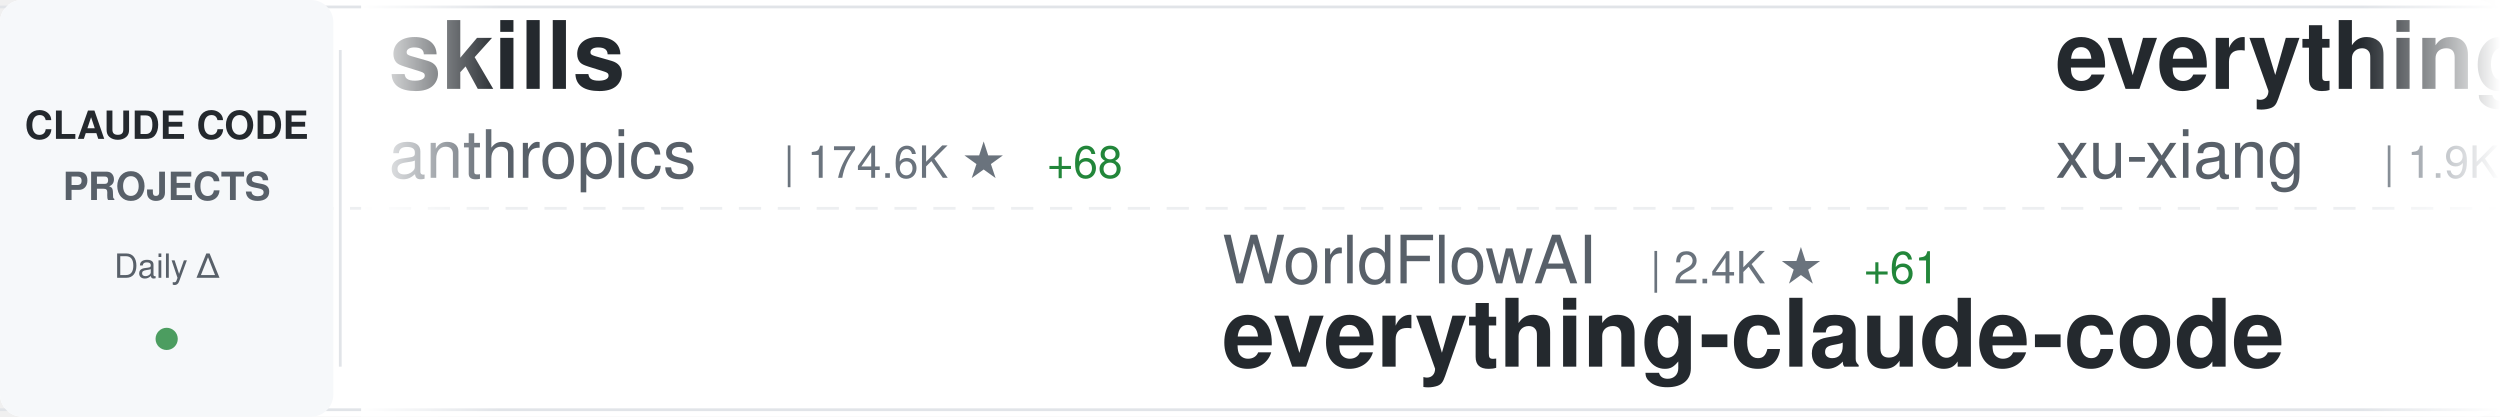
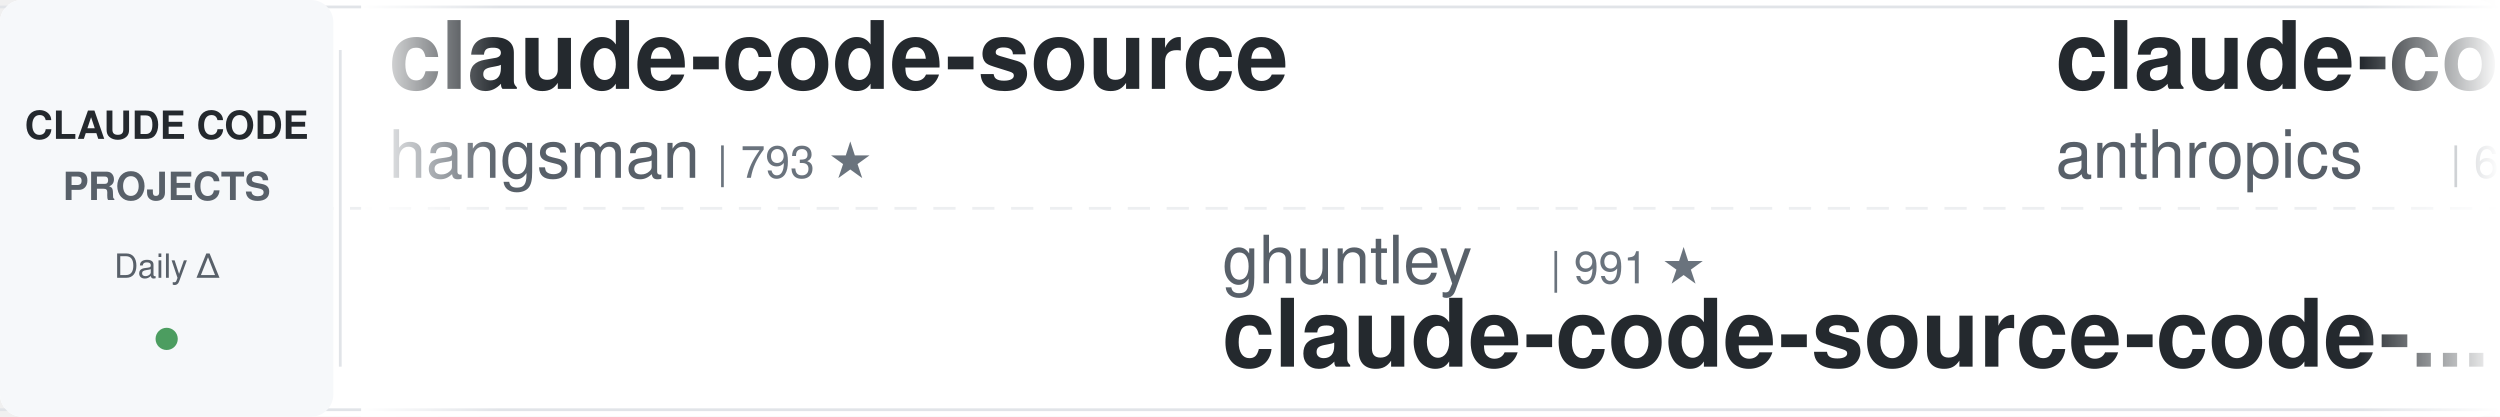
<svg xmlns="http://www.w3.org/2000/svg" width="900" height="150">
  <defs>
    <linearGradient id="awesomeLeftFade" x1="0%" y1="0%" x2="100%" y2="0%">
      <stop offset="0%" style="stop-color:#ffffff;stop-opacity:1" />
      <stop offset="100%" style="stop-color:#ffffff;stop-opacity:0" />
    </linearGradient>
    <linearGradient id="awesomeRightFade" x1="0%" y1="0%" x2="100%" y2="0%">
      <stop offset="0%" style="stop-color:#ffffff;stop-opacity:0" />
      <stop offset="100%" style="stop-color:#ffffff;stop-opacity:1" />
    </linearGradient>
  </defs>
  <rect width="900" height="150" fill="#ffffff" rx="8" />
  <rect x="0" y="2" width="900" height="1" fill="#e1e4e8" />
  <rect x="0" y="147" width="900" height="1" fill="#e1e4e8" />
  <line x1="0" y1="75" x2="900" y2="75" stroke="#e1e4e8" stroke-width="1" stroke-dasharray="8 6" opacity="0.6" />
  <rect x="0" y="0" width="120" height="150" fill="#f6f8fa" rx="8" />
  <text x="60" y="50" font-family="-apple-system, BlinkMacSystemFont, 'Segoe UI', Helvetica, Arial, sans-serif" font-size="14" font-weight="600" fill="#24292e" text-anchor="middle">CLAUDE CODE</text>
  <text x="60" y="72" font-family="-apple-system, BlinkMacSystemFont, 'Segoe UI', Helvetica, Arial, sans-serif" font-size="14" font-weight="600" fill="#586069" text-anchor="middle">PROJECTS</text>
  <text x="60" y="100" font-family="-apple-system, BlinkMacSystemFont, 'Segoe UI', Helvetica, Arial, sans-serif" font-size="12" font-weight="500" fill="#586069" text-anchor="middle">Daily Δ</text>
  <circle cx="60" cy="122" r="4" fill="#22863a" opacity="0.8" />
  <rect x="122" y="18" width="1" height="114" fill="#e1e4e8" />
  <clipPath id="awesomeTickerClip">
    <rect x="130" y="0" width="770" height="150" />
  </clipPath>
  <g clip-path="url(#awesomeTickerClip)">
    <g id="awesomeTickerItems">
      <animateTransform attributeName="transform" attributeType="XML" type="translate" from="0 0" to="-3000 0" dur="54s" repeatCount="indefinite" />
      <g transform="translate(0, 0)">
-         <text x="140" y="32" font-family="-apple-system, BlinkMacSystemFont, 'Segoe UI', Helvetica, Arial, sans-serif" font-size="34" font-weight="600" fill="#24292e">skills</text>
-         <text x="140" y="64" font-family="-apple-system, BlinkMacSystemFont, 'Segoe UI', Helvetica, Arial, sans-serif" font-size="24" font-weight="400" fill="#586069">anthropics</text>
-         <text x="282" y="64" font-family="-apple-system, BlinkMacSystemFont, 'Segoe UI', Helvetica, Arial, sans-serif" font-size="16" font-weight="500" fill="#6a737d">| 174.6K ★</text>
-         <text x="377" y="64" font-family="-apple-system, BlinkMacSystemFont, 'Segoe UI', Helvetica, Arial, sans-serif" font-size="16" font-weight="500" fill="#22863a"> +68</text>
+         <text x="140" y="32" font-family="-apple-system, BlinkMacSystemFont, 'Segoe UI', Helvetica, Arial, sans-serif" font-size="34" font-weight="600" fill="#24292e">claude-code-source</text>
+         <text x="140" y="64" font-family="-apple-system, BlinkMacSystemFont, 'Segoe UI', Helvetica, Arial, sans-serif" font-size="24" font-weight="400" fill="#586069">hangsman</text>
+         <text x="258" y="64" font-family="-apple-system, BlinkMacSystemFont, 'Segoe UI', Helvetica, Arial, sans-serif" font-size="16" font-weight="500" fill="#6a737d">| 793 ★</text>
      </g>
      <g transform="translate(300, 0)">
-         <text x="140" y="102" font-family="-apple-system, BlinkMacSystemFont, 'Segoe UI', Helvetica, Arial, sans-serif" font-size="24" font-weight="400" fill="#586069">WorldFlowAI</text>
-         <text x="294" y="102" font-family="-apple-system, BlinkMacSystemFont, 'Segoe UI', Helvetica, Arial, sans-serif" font-size="16" font-weight="500" fill="#6a737d">| 2.4K ★</text>
-         <text x="371" y="102" font-family="-apple-system, BlinkMacSystemFont, 'Segoe UI', Helvetica, Arial, sans-serif" font-size="16" font-weight="500" fill="#22863a"> +61</text>
-         <text x="140" y="132" font-family="-apple-system, BlinkMacSystemFont, 'Segoe UI', Helvetica, Arial, sans-serif" font-size="34" font-weight="600" fill="#24292e">everything-claude-code</text>
+         <text x="140" y="102" font-family="-apple-system, BlinkMacSystemFont, 'Segoe UI', Helvetica, Arial, sans-serif" font-size="24" font-weight="400" fill="#586069">ghuntley</text>
+         <text x="258" y="102" font-family="-apple-system, BlinkMacSystemFont, 'Segoe UI', Helvetica, Arial, sans-serif" font-size="16" font-weight="500" fill="#6a737d">| 991 ★</text>
+         <text x="140" y="132" font-family="-apple-system, BlinkMacSystemFont, 'Segoe UI', Helvetica, Arial, sans-serif" font-size="34" font-weight="600" fill="#24292e">claude-code-source-code-...</text>
      </g>
      <g transform="translate(600, 0)">
-         <text x="140" y="32" font-family="-apple-system, BlinkMacSystemFont, 'Segoe UI', Helvetica, Arial, sans-serif" font-size="34" font-weight="600" fill="#24292e">everything-claude-code-z...</text>
-         <text x="140" y="64" font-family="-apple-system, BlinkMacSystemFont, 'Segoe UI', Helvetica, Arial, sans-serif" font-size="24" font-weight="400" fill="#586069">xu-xiang</text>
-         <text x="258" y="64" font-family="-apple-system, BlinkMacSystemFont, 'Segoe UI', Helvetica, Arial, sans-serif" font-size="16" font-weight="500" fill="#6a737d">| 1.9K ★</text>
+         <text x="140" y="32" font-family="-apple-system, BlinkMacSystemFont, 'Segoe UI', Helvetica, Arial, sans-serif" font-size="34" font-weight="600" fill="#24292e">claude-code-security-rev...</text>
+         <text x="140" y="64" font-family="-apple-system, BlinkMacSystemFont, 'Segoe UI', Helvetica, Arial, sans-serif" font-size="24" font-weight="400" fill="#586069">anthropics</text>
+         <text x="282" y="64" font-family="-apple-system, BlinkMacSystemFont, 'Segoe UI', Helvetica, Arial, sans-serif" font-size="16" font-weight="500" fill="#6a737d">| 6.2K ★</text>
+         <text x="359" y="64" font-family="-apple-system, BlinkMacSystemFont, 'Segoe UI', Helvetica, Arial, sans-serif" font-size="16" font-weight="500" fill="#cb2431"> -2</text>
      </g>
      <g transform="translate(900, 0)">
-         <text x="140" y="102" font-family="-apple-system, BlinkMacSystemFont, 'Segoe UI', Helvetica, Arial, sans-serif" font-size="24" font-weight="400" fill="#586069">OrcaWhisper</text>
-         <text x="294" y="102" font-family="-apple-system, BlinkMacSystemFont, 'Segoe UI', Helvetica, Arial, sans-serif" font-size="16" font-weight="500" fill="#6a737d">| 94 ★</text>
-         <text x="140" y="132" font-family="-apple-system, BlinkMacSystemFont, 'Segoe UI', Helvetica, Arial, sans-serif" font-size="34" font-weight="600" fill="#24292e">Claude-Code</text>
+         <text x="140" y="102" font-family="-apple-system, BlinkMacSystemFont, 'Segoe UI', Helvetica, Arial, sans-serif" font-size="24" font-weight="400" fill="#586069">777genius</text>
+         <text x="270" y="102" font-family="-apple-system, BlinkMacSystemFont, 'Segoe UI', Helvetica, Arial, sans-serif" font-size="16" font-weight="500" fill="#6a737d">| 930 ★</text>
+         <text x="140" y="132" font-family="-apple-system, BlinkMacSystemFont, 'Segoe UI', Helvetica, Arial, sans-serif" font-size="34" font-weight="600" fill="#24292e">claude-code-source-code</text>
      </g>
      <g transform="translate(1200, 0)">
-         <text x="140" y="32" font-family="-apple-system, BlinkMacSystemFont, 'Segoe UI', Helvetica, Arial, sans-serif" font-size="34" font-weight="600" fill="#24292e">claude_codex_bridge</text>
-         <text x="140" y="64" font-family="-apple-system, BlinkMacSystemFont, 'Segoe UI', Helvetica, Arial, sans-serif" font-size="24" font-weight="400" fill="#586069">SeemSeam</text>
-         <text x="258" y="64" font-family="-apple-system, BlinkMacSystemFont, 'Segoe UI', Helvetica, Arial, sans-serif" font-size="16" font-weight="500" fill="#6a737d">| 3.5K ★</text>
-       </g>
-       <g transform="translate(1500, 0)">
-         <text x="140" y="102" font-family="-apple-system, BlinkMacSystemFont, 'Segoe UI', Helvetica, Arial, sans-serif" font-size="24" font-weight="400" fill="#586069">ccplugins</text>
-         <text x="270" y="102" font-family="-apple-system, BlinkMacSystemFont, 'Segoe UI', Helvetica, Arial, sans-serif" font-size="16" font-weight="500" fill="#6a737d">| 932 ★</text>
-         <text x="338" y="102" font-family="-apple-system, BlinkMacSystemFont, 'Segoe UI', Helvetica, Arial, sans-serif" font-size="16" font-weight="500" fill="#22863a"> +1</text>
-         <text x="140" y="132" font-family="-apple-system, BlinkMacSystemFont, 'Segoe UI', Helvetica, Arial, sans-serif" font-size="34" font-weight="600" fill="#24292e">awesome-claude-code-plug...</text>
-       </g>
-       <g transform="translate(1800, 0)">
        <text x="140" y="32" font-family="-apple-system, BlinkMacSystemFont, 'Segoe UI', Helvetica, Arial, sans-serif" font-size="34" font-weight="600" fill="#24292e">claude-code-rev</text>
        <text x="140" y="64" font-family="-apple-system, BlinkMacSystemFont, 'Segoe UI', Helvetica, Arial, sans-serif" font-size="24" font-weight="400" fill="#586069">oboard</text>
        <text x="234" y="64" font-family="-apple-system, BlinkMacSystemFont, 'Segoe UI', Helvetica, Arial, sans-serif" font-size="16" font-weight="500" fill="#6a737d">| 3.3K ★</text>
      </g>
+       <g transform="translate(1500, 0)">
+         <text x="140" y="102" font-family="-apple-system, BlinkMacSystemFont, 'Segoe UI', Helvetica, Arial, sans-serif" font-size="24" font-weight="400" fill="#586069">FlorianBruniaux</text>
+         <text x="342" y="102" font-family="-apple-system, BlinkMacSystemFont, 'Segoe UI', Helvetica, Arial, sans-serif" font-size="16" font-weight="500" fill="#6a737d">| 5.9K ★</text>
+         <text x="419" y="102" font-family="-apple-system, BlinkMacSystemFont, 'Segoe UI', Helvetica, Arial, sans-serif" font-size="16" font-weight="500" fill="#22863a"> +2</text>
+         <text x="140" y="132" font-family="-apple-system, BlinkMacSystemFont, 'Segoe UI', Helvetica, Arial, sans-serif" font-size="34" font-weight="600" fill="#24292e">claude-code-ultimate-gui...</text>
+       </g>
+       <g transform="translate(1800, 0)">
+         <text x="140" y="32" font-family="-apple-system, BlinkMacSystemFont, 'Segoe UI', Helvetica, Arial, sans-serif" font-size="34" font-weight="600" fill="#24292e">claude-code-cli</text>
+         <text x="140" y="64" font-family="-apple-system, BlinkMacSystemFont, 'Segoe UI', Helvetica, Arial, sans-serif" font-size="24" font-weight="400" fill="#586069">huangserva</text>
+         <text x="282" y="64" font-family="-apple-system, BlinkMacSystemFont, 'Segoe UI', Helvetica, Arial, sans-serif" font-size="16" font-weight="500" fill="#6a737d">| 627 ★</text>
+       </g>
      <g transform="translate(2100, 0)">
-         <text x="140" y="102" font-family="-apple-system, BlinkMacSystemFont, 'Segoe UI', Helvetica, Arial, sans-serif" font-size="24" font-weight="400" fill="#586069">shanraisshan</text>
-         <text x="306" y="102" font-family="-apple-system, BlinkMacSystemFont, 'Segoe UI', Helvetica, Arial, sans-serif" font-size="16" font-weight="500" fill="#6a737d">| 65.6K ★</text>
-         <text x="392" y="102" font-family="-apple-system, BlinkMacSystemFont, 'Segoe UI', Helvetica, Arial, sans-serif" font-size="16" font-weight="500" fill="#22863a"> +5</text>
-         <text x="140" y="132" font-family="-apple-system, BlinkMacSystemFont, 'Segoe UI', Helvetica, Arial, sans-serif" font-size="34" font-weight="600" fill="#24292e">claude-code-best-practic...</text>
+         <text x="140" y="102" font-family="-apple-system, BlinkMacSystemFont, 'Segoe UI', Helvetica, Arial, sans-serif" font-size="24" font-weight="400" fill="#586069">WorldFlowAI</text>
+         <text x="294" y="102" font-family="-apple-system, BlinkMacSystemFont, 'Segoe UI', Helvetica, Arial, sans-serif" font-size="16" font-weight="500" fill="#6a737d">| 2.5K ★</text>
+         <text x="371" y="102" font-family="-apple-system, BlinkMacSystemFont, 'Segoe UI', Helvetica, Arial, sans-serif" font-size="16" font-weight="500" fill="#22863a"> +89</text>
+         <text x="140" y="132" font-family="-apple-system, BlinkMacSystemFont, 'Segoe UI', Helvetica, Arial, sans-serif" font-size="34" font-weight="600" fill="#24292e">everything-claude-code</text>
      </g>
      <g transform="translate(2400, 0)">
-         <text x="140" y="32" font-family="-apple-system, BlinkMacSystemFont, 'Segoe UI', Helvetica, Arial, sans-serif" font-size="34" font-weight="600" fill="#24292e">my-claude-code-setup</text>
-         <text x="140" y="64" font-family="-apple-system, BlinkMacSystemFont, 'Segoe UI', Helvetica, Arial, sans-serif" font-size="24" font-weight="400" fill="#586069">centminmod</text>
-         <text x="282" y="64" font-family="-apple-system, BlinkMacSystemFont, 'Segoe UI', Helvetica, Arial, sans-serif" font-size="16" font-weight="500" fill="#6a737d">| 2.6K ★</text>
-         <text x="359" y="64" font-family="-apple-system, BlinkMacSystemFont, 'Segoe UI', Helvetica, Arial, sans-serif" font-size="16" font-weight="500" fill="#22863a"> +1</text>
+         <text x="140" y="32" font-family="-apple-system, BlinkMacSystemFont, 'Segoe UI', Helvetica, Arial, sans-serif" font-size="34" font-weight="600" fill="#24292e">claude-code-webui</text>
+         <text x="140" y="64" font-family="-apple-system, BlinkMacSystemFont, 'Segoe UI', Helvetica, Arial, sans-serif" font-size="24" font-weight="400" fill="#586069">sugyan</text>
+         <text x="234" y="64" font-family="-apple-system, BlinkMacSystemFont, 'Segoe UI', Helvetica, Arial, sans-serif" font-size="16" font-weight="500" fill="#6a737d">| 1.1K ★</text>
      </g>
      <g transform="translate(2700, 0)">
-         <text x="140" y="102" font-family="-apple-system, BlinkMacSystemFont, 'Segoe UI', Helvetica, Arial, sans-serif" font-size="24" font-weight="400" fill="#586069">ponponon</text>
-         <text x="258" y="102" font-family="-apple-system, BlinkMacSystemFont, 'Segoe UI', Helvetica, Arial, sans-serif" font-size="16" font-weight="500" fill="#6a737d">| 2.3K ★</text>
-         <text x="140" y="132" font-family="-apple-system, BlinkMacSystemFont, 'Segoe UI', Helvetica, Arial, sans-serif" font-size="34" font-weight="600" fill="#24292e">claude_code_src</text>
+         <text x="140" y="102" font-family="-apple-system, BlinkMacSystemFont, 'Segoe UI', Helvetica, Arial, sans-serif" font-size="24" font-weight="400" fill="#586069">xu-xiang</text>
+         <text x="258" y="102" font-family="-apple-system, BlinkMacSystemFont, 'Segoe UI', Helvetica, Arial, sans-serif" font-size="16" font-weight="500" fill="#6a737d">| 1.9K ★</text>
+         <text x="335" y="102" font-family="-apple-system, BlinkMacSystemFont, 'Segoe UI', Helvetica, Arial, sans-serif" font-size="16" font-weight="500" fill="#22863a"> +1</text>
+         <text x="140" y="132" font-family="-apple-system, BlinkMacSystemFont, 'Segoe UI', Helvetica, Arial, sans-serif" font-size="34" font-weight="600" fill="#24292e">everything-claude-code-z...</text>
      </g>
      <g transform="translate(3000, 0)">
-         <text x="140" y="32" font-family="-apple-system, BlinkMacSystemFont, 'Segoe UI', Helvetica, Arial, sans-serif" font-size="34" font-weight="600" fill="#24292e">skills</text>
-         <text x="140" y="64" font-family="-apple-system, BlinkMacSystemFont, 'Segoe UI', Helvetica, Arial, sans-serif" font-size="24" font-weight="400" fill="#586069">anthropics</text>
-         <text x="282" y="64" font-family="-apple-system, BlinkMacSystemFont, 'Segoe UI', Helvetica, Arial, sans-serif" font-size="16" font-weight="500" fill="#6a737d">| 174.6K ★</text>
-         <text x="377" y="64" font-family="-apple-system, BlinkMacSystemFont, 'Segoe UI', Helvetica, Arial, sans-serif" font-size="16" font-weight="500" fill="#22863a"> +68</text>
+         <text x="140" y="32" font-family="-apple-system, BlinkMacSystemFont, 'Segoe UI', Helvetica, Arial, sans-serif" font-size="34" font-weight="600" fill="#24292e">claude-code-source</text>
+         <text x="140" y="64" font-family="-apple-system, BlinkMacSystemFont, 'Segoe UI', Helvetica, Arial, sans-serif" font-size="24" font-weight="400" fill="#586069">hangsman</text>
+         <text x="258" y="64" font-family="-apple-system, BlinkMacSystemFont, 'Segoe UI', Helvetica, Arial, sans-serif" font-size="16" font-weight="500" fill="#6a737d">| 793 ★</text>
      </g>
      <g transform="translate(3300, 0)">
-         <text x="140" y="102" font-family="-apple-system, BlinkMacSystemFont, 'Segoe UI', Helvetica, Arial, sans-serif" font-size="24" font-weight="400" fill="#586069">WorldFlowAI</text>
-         <text x="294" y="102" font-family="-apple-system, BlinkMacSystemFont, 'Segoe UI', Helvetica, Arial, sans-serif" font-size="16" font-weight="500" fill="#6a737d">| 2.4K ★</text>
-         <text x="371" y="102" font-family="-apple-system, BlinkMacSystemFont, 'Segoe UI', Helvetica, Arial, sans-serif" font-size="16" font-weight="500" fill="#22863a"> +61</text>
-         <text x="140" y="132" font-family="-apple-system, BlinkMacSystemFont, 'Segoe UI', Helvetica, Arial, sans-serif" font-size="34" font-weight="600" fill="#24292e">everything-claude-code</text>
+         <text x="140" y="102" font-family="-apple-system, BlinkMacSystemFont, 'Segoe UI', Helvetica, Arial, sans-serif" font-size="24" font-weight="400" fill="#586069">ghuntley</text>
+         <text x="258" y="102" font-family="-apple-system, BlinkMacSystemFont, 'Segoe UI', Helvetica, Arial, sans-serif" font-size="16" font-weight="500" fill="#6a737d">| 991 ★</text>
+         <text x="140" y="132" font-family="-apple-system, BlinkMacSystemFont, 'Segoe UI', Helvetica, Arial, sans-serif" font-size="34" font-weight="600" fill="#24292e">claude-code-source-code-...</text>
      </g>
      <g transform="translate(3600, 0)">
-         <text x="140" y="32" font-family="-apple-system, BlinkMacSystemFont, 'Segoe UI', Helvetica, Arial, sans-serif" font-size="34" font-weight="600" fill="#24292e">everything-claude-code-z...</text>
-         <text x="140" y="64" font-family="-apple-system, BlinkMacSystemFont, 'Segoe UI', Helvetica, Arial, sans-serif" font-size="24" font-weight="400" fill="#586069">xu-xiang</text>
-         <text x="258" y="64" font-family="-apple-system, BlinkMacSystemFont, 'Segoe UI', Helvetica, Arial, sans-serif" font-size="16" font-weight="500" fill="#6a737d">| 1.9K ★</text>
+         <text x="140" y="32" font-family="-apple-system, BlinkMacSystemFont, 'Segoe UI', Helvetica, Arial, sans-serif" font-size="34" font-weight="600" fill="#24292e">claude-code-security-rev...</text>
+         <text x="140" y="64" font-family="-apple-system, BlinkMacSystemFont, 'Segoe UI', Helvetica, Arial, sans-serif" font-size="24" font-weight="400" fill="#586069">anthropics</text>
+         <text x="282" y="64" font-family="-apple-system, BlinkMacSystemFont, 'Segoe UI', Helvetica, Arial, sans-serif" font-size="16" font-weight="500" fill="#6a737d">| 6.2K ★</text>
+         <text x="359" y="64" font-family="-apple-system, BlinkMacSystemFont, 'Segoe UI', Helvetica, Arial, sans-serif" font-size="16" font-weight="500" fill="#cb2431"> -2</text>
      </g>
      <g transform="translate(3900, 0)">
-         <text x="140" y="102" font-family="-apple-system, BlinkMacSystemFont, 'Segoe UI', Helvetica, Arial, sans-serif" font-size="24" font-weight="400" fill="#586069">OrcaWhisper</text>
-         <text x="294" y="102" font-family="-apple-system, BlinkMacSystemFont, 'Segoe UI', Helvetica, Arial, sans-serif" font-size="16" font-weight="500" fill="#6a737d">| 94 ★</text>
-         <text x="140" y="132" font-family="-apple-system, BlinkMacSystemFont, 'Segoe UI', Helvetica, Arial, sans-serif" font-size="34" font-weight="600" fill="#24292e">Claude-Code</text>
+         <text x="140" y="102" font-family="-apple-system, BlinkMacSystemFont, 'Segoe UI', Helvetica, Arial, sans-serif" font-size="24" font-weight="400" fill="#586069">777genius</text>
+         <text x="270" y="102" font-family="-apple-system, BlinkMacSystemFont, 'Segoe UI', Helvetica, Arial, sans-serif" font-size="16" font-weight="500" fill="#6a737d">| 930 ★</text>
+         <text x="140" y="132" font-family="-apple-system, BlinkMacSystemFont, 'Segoe UI', Helvetica, Arial, sans-serif" font-size="34" font-weight="600" fill="#24292e">claude-code-source-code</text>
      </g>
    </g>
  </g>
  <rect x="130" y="0" width="50" height="150" fill="url(#awesomeLeftFade)" />
  <rect x="850" y="0" width="50" height="150" fill="url(#awesomeRightFade)" />
</svg>
